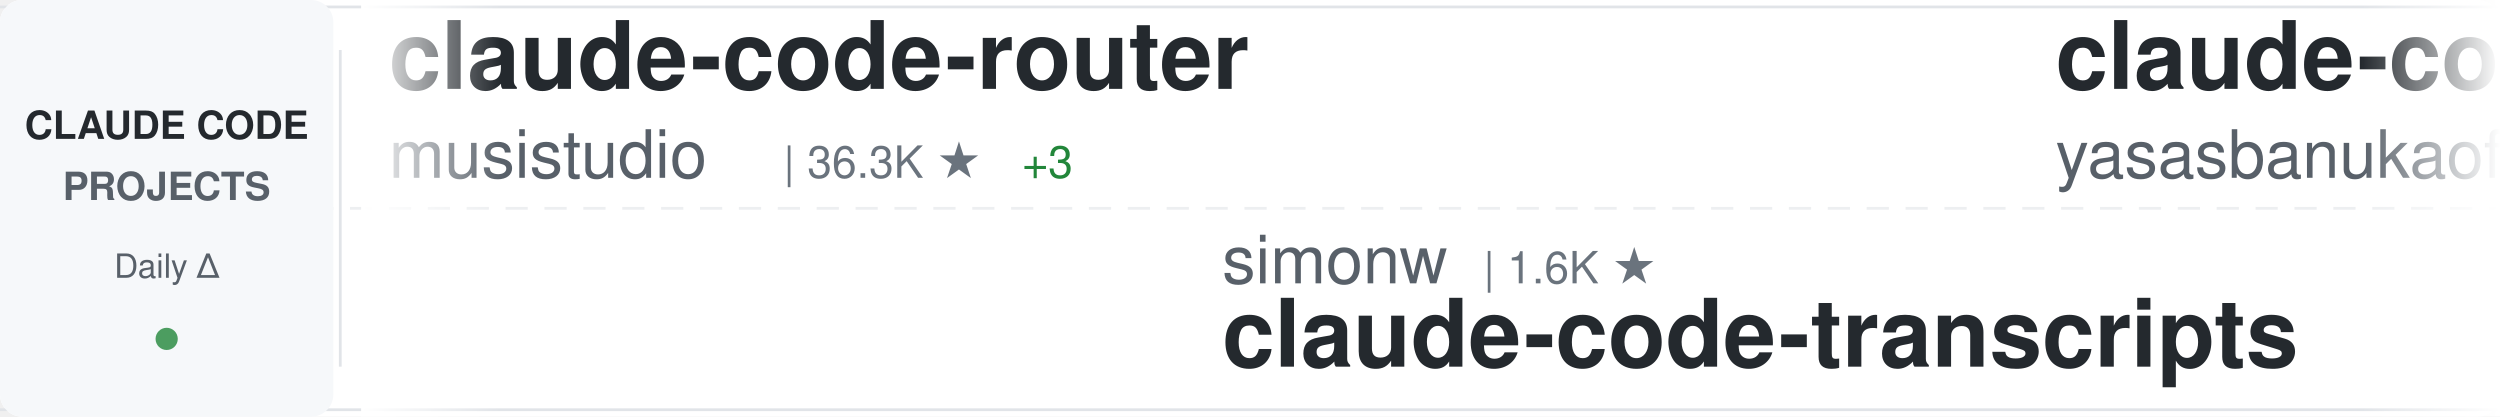
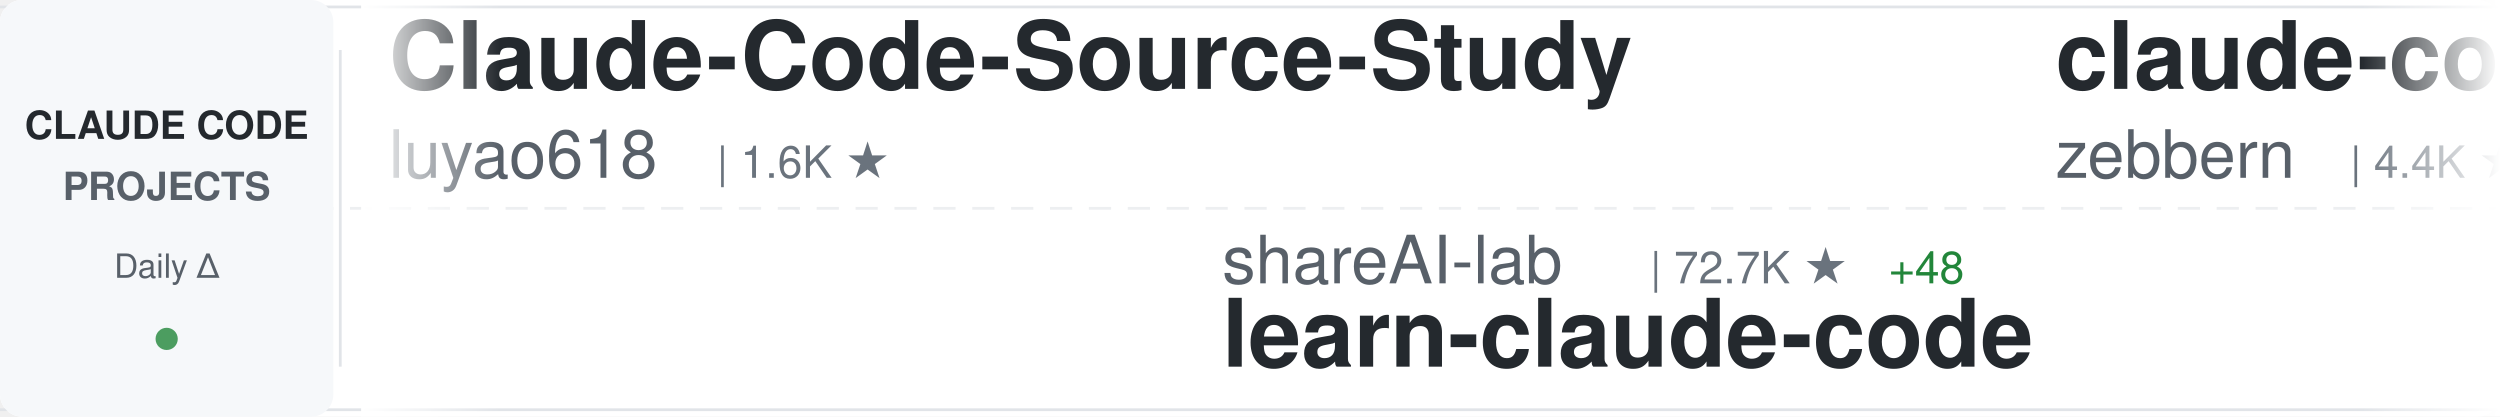
<svg xmlns="http://www.w3.org/2000/svg" width="900" height="150">
  <defs>
    <linearGradient id="awesomeLeftFade" x1="0%" y1="0%" x2="100%" y2="0%">
      <stop offset="0%" style="stop-color:#ffffff;stop-opacity:1" />
      <stop offset="100%" style="stop-color:#ffffff;stop-opacity:0" />
    </linearGradient>
    <linearGradient id="awesomeRightFade" x1="0%" y1="0%" x2="100%" y2="0%">
      <stop offset="0%" style="stop-color:#ffffff;stop-opacity:0" />
      <stop offset="100%" style="stop-color:#ffffff;stop-opacity:1" />
    </linearGradient>
  </defs>
  <rect width="900" height="150" fill="#ffffff" rx="8" />
  <rect x="0" y="2" width="900" height="1" fill="#e1e4e8" />
  <rect x="0" y="147" width="900" height="1" fill="#e1e4e8" />
  <line x1="0" y1="75" x2="900" y2="75" stroke="#e1e4e8" stroke-width="1" stroke-dasharray="8 6" opacity="0.6" />
  <rect x="0" y="0" width="120" height="150" fill="#f6f8fa" rx="8" />
  <text x="60" y="50" font-family="-apple-system, BlinkMacSystemFont, 'Segoe UI', Helvetica, Arial, sans-serif" font-size="14" font-weight="600" fill="#24292e" text-anchor="middle">CLAUDE CODE</text>
  <text x="60" y="72" font-family="-apple-system, BlinkMacSystemFont, 'Segoe UI', Helvetica, Arial, sans-serif" font-size="14" font-weight="600" fill="#586069" text-anchor="middle">PROJECTS</text>
  <text x="60" y="100" font-family="-apple-system, BlinkMacSystemFont, 'Segoe UI', Helvetica, Arial, sans-serif" font-size="12" font-weight="500" fill="#586069" text-anchor="middle">Daily Δ</text>
  <circle cx="60" cy="122" r="4" fill="#22863a" opacity="0.8" />
  <rect x="122" y="18" width="1" height="114" fill="#e1e4e8" />
  <clipPath id="awesomeTickerClip">
    <rect x="130" y="0" width="770" height="150" />
  </clipPath>
  <g clip-path="url(#awesomeTickerClip)">
    <g id="awesomeTickerItems">
      <animateTransform attributeName="transform" attributeType="XML" type="translate" from="0 0" to="-3000 0" dur="54s" repeatCount="indefinite" />
      <g transform="translate(0, 0)">
-         <text x="140" y="32" font-family="-apple-system, BlinkMacSystemFont, 'Segoe UI', Helvetica, Arial, sans-serif" font-size="34" font-weight="600" fill="#24292e">claude-code-router</text>
-         <text x="140" y="64" font-family="-apple-system, BlinkMacSystemFont, 'Segoe UI', Helvetica, Arial, sans-serif" font-size="24" font-weight="400" fill="#586069">musistudio</text>
-         <text x="282" y="64" font-family="-apple-system, BlinkMacSystemFont, 'Segoe UI', Helvetica, Arial, sans-serif" font-size="16" font-weight="500" fill="#6a737d">| 36.3K ★</text>
-         <text x="368" y="64" font-family="-apple-system, BlinkMacSystemFont, 'Segoe UI', Helvetica, Arial, sans-serif" font-size="16" font-weight="500" fill="#22863a"> +3</text>
+         <text x="140" y="32" font-family="-apple-system, BlinkMacSystemFont, 'Segoe UI', Helvetica, Arial, sans-serif" font-size="34" font-weight="600" fill="#24292e">Claude-Code-Source-Study</text>
+         <text x="140" y="64" font-family="-apple-system, BlinkMacSystemFont, 'Segoe UI', Helvetica, Arial, sans-serif" font-size="24" font-weight="400" fill="#586069">luyao618</text>
+         <text x="258" y="64" font-family="-apple-system, BlinkMacSystemFont, 'Segoe UI', Helvetica, Arial, sans-serif" font-size="16" font-weight="500" fill="#6a737d">| 1.6K ★</text>
      </g>
      <g transform="translate(300, 0)">
-         <text x="140" y="102" font-family="-apple-system, BlinkMacSystemFont, 'Segoe UI', Helvetica, Arial, sans-serif" font-size="24" font-weight="400" fill="#586069">simonw</text>
-         <text x="234" y="102" font-family="-apple-system, BlinkMacSystemFont, 'Segoe UI', Helvetica, Arial, sans-serif" font-size="16" font-weight="500" fill="#6a737d">| 1.6K ★</text>
-         <text x="140" y="132" font-family="-apple-system, BlinkMacSystemFont, 'Segoe UI', Helvetica, Arial, sans-serif" font-size="34" font-weight="600" fill="#24292e">claude-code-transcripts</text>
+         <text x="140" y="102" font-family="-apple-system, BlinkMacSystemFont, 'Segoe UI', Helvetica, Arial, sans-serif" font-size="24" font-weight="400" fill="#586069">shareAI-lab</text>
+         <text x="294" y="102" font-family="-apple-system, BlinkMacSystemFont, 'Segoe UI', Helvetica, Arial, sans-serif" font-size="16" font-weight="500" fill="#6a737d">| 72.7K ★</text>
+         <text x="380" y="102" font-family="-apple-system, BlinkMacSystemFont, 'Segoe UI', Helvetica, Arial, sans-serif" font-size="16" font-weight="500" fill="#22863a"> +48</text>
+         <text x="140" y="132" font-family="-apple-system, BlinkMacSystemFont, 'Segoe UI', Helvetica, Arial, sans-serif" font-size="34" font-weight="600" fill="#24292e">learn-claude-code</text>
      </g>
      <g transform="translate(600, 0)">
-         <text x="140" y="32" font-family="-apple-system, BlinkMacSystemFont, 'Segoe UI', Helvetica, Arial, sans-serif" font-size="34" font-weight="600" fill="#24292e">claude-code</text>
-         <text x="140" y="64" font-family="-apple-system, BlinkMacSystemFont, 'Segoe UI', Helvetica, Arial, sans-serif" font-size="24" font-weight="400" fill="#586069">yasasbanukaofficial</text>
-         <text x="390" y="64" font-family="-apple-system, BlinkMacSystemFont, 'Segoe UI', Helvetica, Arial, sans-serif" font-size="16" font-weight="500" fill="#6a737d">| 3.9K ★</text>
-         <text x="467" y="64" font-family="-apple-system, BlinkMacSystemFont, 'Segoe UI', Helvetica, Arial, sans-serif" font-size="16" font-weight="500" fill="#22863a"> +1</text>
+         <text x="140" y="32" font-family="-apple-system, BlinkMacSystemFont, 'Segoe UI', Helvetica, Arial, sans-serif" font-size="34" font-weight="600" fill="#24292e">claude-code-guide</text>
+         <text x="140" y="64" font-family="-apple-system, BlinkMacSystemFont, 'Segoe UI', Helvetica, Arial, sans-serif" font-size="24" font-weight="400" fill="#586069">zebbern</text>
+         <text x="246" y="64" font-family="-apple-system, BlinkMacSystemFont, 'Segoe UI', Helvetica, Arial, sans-serif" font-size="16" font-weight="500" fill="#6a737d">| 4.4K ★</text>
      </g>
      <g transform="translate(900, 0)">
        <text x="140" y="102" font-family="-apple-system, BlinkMacSystemFont, 'Segoe UI', Helvetica, Arial, sans-serif" font-size="24" font-weight="400" fill="#586069">digitalsamba</text>
        <text x="306" y="102" font-family="-apple-system, BlinkMacSystemFont, 'Segoe UI', Helvetica, Arial, sans-serif" font-size="16" font-weight="500" fill="#6a737d">| 1.9K ★</text>
-         <text x="383" y="102" font-family="-apple-system, BlinkMacSystemFont, 'Segoe UI', Helvetica, Arial, sans-serif" font-size="16" font-weight="500" fill="#22863a"> +2</text>
+         <text x="383" y="102" font-family="-apple-system, BlinkMacSystemFont, 'Segoe UI', Helvetica, Arial, sans-serif" font-size="16" font-weight="500" fill="#22863a"> +1</text>
        <text x="140" y="132" font-family="-apple-system, BlinkMacSystemFont, 'Segoe UI', Helvetica, Arial, sans-serif" font-size="34" font-weight="600" fill="#24292e">claude-code-video-toolki...</text>
      </g>
      <g transform="translate(1200, 0)">
-         <text x="140" y="32" font-family="-apple-system, BlinkMacSystemFont, 'Segoe UI', Helvetica, Arial, sans-serif" font-size="34" font-weight="600" fill="#24292e">claude-code-from-scratch</text>
-         <text x="140" y="64" font-family="-apple-system, BlinkMacSystemFont, 'Segoe UI', Helvetica, Arial, sans-serif" font-size="24" font-weight="400" fill="#586069">Windy3f3f3f3f</text>
-         <text x="318" y="64" font-family="-apple-system, BlinkMacSystemFont, 'Segoe UI', Helvetica, Arial, sans-serif" font-size="16" font-weight="500" fill="#6a737d">| 2.5K ★</text>
+         <text x="140" y="32" font-family="-apple-system, BlinkMacSystemFont, 'Segoe UI', Helvetica, Arial, sans-serif" font-size="34" font-weight="600" fill="#24292e">claude-code</text>
+         <text x="140" y="64" font-family="-apple-system, BlinkMacSystemFont, 'Segoe UI', Helvetica, Arial, sans-serif" font-size="24" font-weight="400" fill="#586069">Tinkeringg-Lab</text>
+         <text x="330" y="64" font-family="-apple-system, BlinkMacSystemFont, 'Segoe UI', Helvetica, Arial, sans-serif" font-size="16" font-weight="500" fill="#6a737d">| 211 ★</text>
      </g>
      <g transform="translate(1500, 0)">
-         <text x="140" y="102" font-family="-apple-system, BlinkMacSystemFont, 'Segoe UI', Helvetica, Arial, sans-serif" font-size="24" font-weight="400" fill="#586069">VineeTagarwaL-code</text>
-         <text x="378" y="102" font-family="-apple-system, BlinkMacSystemFont, 'Segoe UI', Helvetica, Arial, sans-serif" font-size="16" font-weight="500" fill="#6a737d">| 273 ★</text>
-         <text x="140" y="132" font-family="-apple-system, BlinkMacSystemFont, 'Segoe UI', Helvetica, Arial, sans-serif" font-size="34" font-weight="600" fill="#24292e">claude-code</text>
+         <text x="140" y="102" font-family="-apple-system, BlinkMacSystemFont, 'Segoe UI', Helvetica, Arial, sans-serif" font-size="24" font-weight="400" fill="#586069">affaan-m</text>
+         <text x="258" y="102" font-family="-apple-system, BlinkMacSystemFont, 'Segoe UI', Helvetica, Arial, sans-serif" font-size="16" font-weight="500" fill="#6a737d">| 235.9K ★</text>
+         <text x="353" y="102" font-family="-apple-system, BlinkMacSystemFont, 'Segoe UI', Helvetica, Arial, sans-serif" font-size="16" font-weight="500" fill="#22863a"> +209</text>
+         <text x="140" y="132" font-family="-apple-system, BlinkMacSystemFont, 'Segoe UI', Helvetica, Arial, sans-serif" font-size="34" font-weight="600" fill="#24292e">ECC</text>
      </g>
      <g transform="translate(1800, 0)">
-         <text x="140" y="32" font-family="-apple-system, BlinkMacSystemFont, 'Segoe UI', Helvetica, Arial, sans-serif" font-size="34" font-weight="600" fill="#24292e">claude-code</text>
-         <text x="140" y="64" font-family="-apple-system, BlinkMacSystemFont, 'Segoe UI', Helvetica, Arial, sans-serif" font-size="24" font-weight="400" fill="#586069">isboyjc</text>
-         <text x="246" y="64" font-family="-apple-system, BlinkMacSystemFont, 'Segoe UI', Helvetica, Arial, sans-serif" font-size="16" font-weight="500" fill="#6a737d">| 160 ★</text>
+         <text x="140" y="32" font-family="-apple-system, BlinkMacSystemFont, 'Segoe UI', Helvetica, Arial, sans-serif" font-size="34" font-weight="600" fill="#24292e">claude-code-hooks-master...</text>
+         <text x="140" y="64" font-family="-apple-system, BlinkMacSystemFont, 'Segoe UI', Helvetica, Arial, sans-serif" font-size="24" font-weight="400" fill="#586069">disler</text>
+         <text x="234" y="64" font-family="-apple-system, BlinkMacSystemFont, 'Segoe UI', Helvetica, Arial, sans-serif" font-size="16" font-weight="500" fill="#6a737d">| 3.9K ★</text>
+         <text x="311" y="64" font-family="-apple-system, BlinkMacSystemFont, 'Segoe UI', Helvetica, Arial, sans-serif" font-size="16" font-weight="500" fill="#22863a"> +1</text>
      </g>
      <g transform="translate(2100, 0)">
-         <text x="140" y="102" font-family="-apple-system, BlinkMacSystemFont, 'Segoe UI', Helvetica, Arial, sans-serif" font-size="24" font-weight="400" fill="#586069">RishabhK103</text>
-         <text x="294" y="102" font-family="-apple-system, BlinkMacSystemFont, 'Segoe UI', Helvetica, Arial, sans-serif" font-size="16" font-weight="500" fill="#6a737d">| 105 ★</text>
-         <text x="140" y="132" font-family="-apple-system, BlinkMacSystemFont, 'Segoe UI', Helvetica, Arial, sans-serif" font-size="34" font-weight="600" fill="#24292e">claude-code</text>
+         <text x="140" y="102" font-family="-apple-system, BlinkMacSystemFont, 'Segoe UI', Helvetica, Arial, sans-serif" font-size="24" font-weight="400" fill="#586069">OneRedOak</text>
+         <text x="270" y="102" font-family="-apple-system, BlinkMacSystemFont, 'Segoe UI', Helvetica, Arial, sans-serif" font-size="16" font-weight="500" fill="#6a737d">| 3.9K ★</text>
+         <text x="140" y="132" font-family="-apple-system, BlinkMacSystemFont, 'Segoe UI', Helvetica, Arial, sans-serif" font-size="34" font-weight="600" fill="#24292e">claude-code-workflows</text>
      </g>
      <g transform="translate(2400, 0)">
-         <text x="140" y="32" font-family="-apple-system, BlinkMacSystemFont, 'Segoe UI', Helvetica, Arial, sans-serif" font-size="34" font-weight="600" fill="#24292e">collection-claude-code-s...</text>
-         <text x="140" y="64" font-family="-apple-system, BlinkMacSystemFont, 'Segoe UI', Helvetica, Arial, sans-serif" font-size="24" font-weight="400" fill="#586069">chauncygu</text>
-         <text x="270" y="64" font-family="-apple-system, BlinkMacSystemFont, 'Segoe UI', Helvetica, Arial, sans-serif" font-size="16" font-weight="500" fill="#6a737d">| 2.8K ★</text>
+         <text x="140" y="32" font-family="-apple-system, BlinkMacSystemFont, 'Segoe UI', Helvetica, Arial, sans-serif" font-size="34" font-weight="600" fill="#24292e">Claude-Code</text>
+         <text x="140" y="64" font-family="-apple-system, BlinkMacSystemFont, 'Segoe UI', Helvetica, Arial, sans-serif" font-size="24" font-weight="400" fill="#586069">pengchengneo</text>
+         <text x="306" y="64" font-family="-apple-system, BlinkMacSystemFont, 'Segoe UI', Helvetica, Arial, sans-serif" font-size="16" font-weight="500" fill="#6a737d">| 1.7K ★</text>
+         <text x="383" y="64" font-family="-apple-system, BlinkMacSystemFont, 'Segoe UI', Helvetica, Arial, sans-serif" font-size="16" font-weight="500" fill="#22863a"> +1</text>
      </g>
      <g transform="translate(2700, 0)">
-         <text x="140" y="102" font-family="-apple-system, BlinkMacSystemFont, 'Segoe UI', Helvetica, Arial, sans-serif" font-size="24" font-weight="400" fill="#586069">anthropics</text>
-         <text x="282" y="102" font-family="-apple-system, BlinkMacSystemFont, 'Segoe UI', Helvetica, Arial, sans-serif" font-size="16" font-weight="500" fill="#6a737d">| 8.5K ★</text>
-         <text x="359" y="102" font-family="-apple-system, BlinkMacSystemFont, 'Segoe UI', Helvetica, Arial, sans-serif" font-size="16" font-weight="500" fill="#22863a"> +3</text>
-         <text x="140" y="132" font-family="-apple-system, BlinkMacSystemFont, 'Segoe UI', Helvetica, Arial, sans-serif" font-size="34" font-weight="600" fill="#24292e">claude-code-action</text>
+         <text x="140" y="102" font-family="-apple-system, BlinkMacSystemFont, 'Segoe UI', Helvetica, Arial, sans-serif" font-size="24" font-weight="400" fill="#586069">guanshan</text>
+         <text x="258" y="102" font-family="-apple-system, BlinkMacSystemFont, 'Segoe UI', Helvetica, Arial, sans-serif" font-size="16" font-weight="500" fill="#6a737d">| 61 ★</text>
+         <text x="140" y="132" font-family="-apple-system, BlinkMacSystemFont, 'Segoe UI', Helvetica, Arial, sans-serif" font-size="34" font-weight="600" fill="#24292e">ClaudeCode</text>
      </g>
      <g transform="translate(3000, 0)">
-         <text x="140" y="32" font-family="-apple-system, BlinkMacSystemFont, 'Segoe UI', Helvetica, Arial, sans-serif" font-size="34" font-weight="600" fill="#24292e">claude-code-router</text>
-         <text x="140" y="64" font-family="-apple-system, BlinkMacSystemFont, 'Segoe UI', Helvetica, Arial, sans-serif" font-size="24" font-weight="400" fill="#586069">musistudio</text>
-         <text x="282" y="64" font-family="-apple-system, BlinkMacSystemFont, 'Segoe UI', Helvetica, Arial, sans-serif" font-size="16" font-weight="500" fill="#6a737d">| 36.3K ★</text>
-         <text x="368" y="64" font-family="-apple-system, BlinkMacSystemFont, 'Segoe UI', Helvetica, Arial, sans-serif" font-size="16" font-weight="500" fill="#22863a"> +3</text>
+         <text x="140" y="32" font-family="-apple-system, BlinkMacSystemFont, 'Segoe UI', Helvetica, Arial, sans-serif" font-size="34" font-weight="600" fill="#24292e">Claude-Code-Source-Study</text>
+         <text x="140" y="64" font-family="-apple-system, BlinkMacSystemFont, 'Segoe UI', Helvetica, Arial, sans-serif" font-size="24" font-weight="400" fill="#586069">luyao618</text>
+         <text x="258" y="64" font-family="-apple-system, BlinkMacSystemFont, 'Segoe UI', Helvetica, Arial, sans-serif" font-size="16" font-weight="500" fill="#6a737d">| 1.6K ★</text>
      </g>
      <g transform="translate(3300, 0)">
-         <text x="140" y="102" font-family="-apple-system, BlinkMacSystemFont, 'Segoe UI', Helvetica, Arial, sans-serif" font-size="24" font-weight="400" fill="#586069">simonw</text>
-         <text x="234" y="102" font-family="-apple-system, BlinkMacSystemFont, 'Segoe UI', Helvetica, Arial, sans-serif" font-size="16" font-weight="500" fill="#6a737d">| 1.6K ★</text>
-         <text x="140" y="132" font-family="-apple-system, BlinkMacSystemFont, 'Segoe UI', Helvetica, Arial, sans-serif" font-size="34" font-weight="600" fill="#24292e">claude-code-transcripts</text>
+         <text x="140" y="102" font-family="-apple-system, BlinkMacSystemFont, 'Segoe UI', Helvetica, Arial, sans-serif" font-size="24" font-weight="400" fill="#586069">shareAI-lab</text>
+         <text x="294" y="102" font-family="-apple-system, BlinkMacSystemFont, 'Segoe UI', Helvetica, Arial, sans-serif" font-size="16" font-weight="500" fill="#6a737d">| 72.7K ★</text>
+         <text x="380" y="102" font-family="-apple-system, BlinkMacSystemFont, 'Segoe UI', Helvetica, Arial, sans-serif" font-size="16" font-weight="500" fill="#22863a"> +48</text>
+         <text x="140" y="132" font-family="-apple-system, BlinkMacSystemFont, 'Segoe UI', Helvetica, Arial, sans-serif" font-size="34" font-weight="600" fill="#24292e">learn-claude-code</text>
      </g>
      <g transform="translate(3600, 0)">
-         <text x="140" y="32" font-family="-apple-system, BlinkMacSystemFont, 'Segoe UI', Helvetica, Arial, sans-serif" font-size="34" font-weight="600" fill="#24292e">claude-code</text>
-         <text x="140" y="64" font-family="-apple-system, BlinkMacSystemFont, 'Segoe UI', Helvetica, Arial, sans-serif" font-size="24" font-weight="400" fill="#586069">yasasbanukaofficial</text>
-         <text x="390" y="64" font-family="-apple-system, BlinkMacSystemFont, 'Segoe UI', Helvetica, Arial, sans-serif" font-size="16" font-weight="500" fill="#6a737d">| 3.9K ★</text>
-         <text x="467" y="64" font-family="-apple-system, BlinkMacSystemFont, 'Segoe UI', Helvetica, Arial, sans-serif" font-size="16" font-weight="500" fill="#22863a"> +1</text>
+         <text x="140" y="32" font-family="-apple-system, BlinkMacSystemFont, 'Segoe UI', Helvetica, Arial, sans-serif" font-size="34" font-weight="600" fill="#24292e">claude-code-guide</text>
+         <text x="140" y="64" font-family="-apple-system, BlinkMacSystemFont, 'Segoe UI', Helvetica, Arial, sans-serif" font-size="24" font-weight="400" fill="#586069">zebbern</text>
+         <text x="246" y="64" font-family="-apple-system, BlinkMacSystemFont, 'Segoe UI', Helvetica, Arial, sans-serif" font-size="16" font-weight="500" fill="#6a737d">| 4.4K ★</text>
      </g>
      <g transform="translate(3900, 0)">
        <text x="140" y="102" font-family="-apple-system, BlinkMacSystemFont, 'Segoe UI', Helvetica, Arial, sans-serif" font-size="24" font-weight="400" fill="#586069">digitalsamba</text>
        <text x="306" y="102" font-family="-apple-system, BlinkMacSystemFont, 'Segoe UI', Helvetica, Arial, sans-serif" font-size="16" font-weight="500" fill="#6a737d">| 1.9K ★</text>
-         <text x="383" y="102" font-family="-apple-system, BlinkMacSystemFont, 'Segoe UI', Helvetica, Arial, sans-serif" font-size="16" font-weight="500" fill="#22863a"> +2</text>
+         <text x="383" y="102" font-family="-apple-system, BlinkMacSystemFont, 'Segoe UI', Helvetica, Arial, sans-serif" font-size="16" font-weight="500" fill="#22863a"> +1</text>
        <text x="140" y="132" font-family="-apple-system, BlinkMacSystemFont, 'Segoe UI', Helvetica, Arial, sans-serif" font-size="34" font-weight="600" fill="#24292e">claude-code-video-toolki...</text>
      </g>
    </g>
  </g>
  <rect x="130" y="0" width="50" height="150" fill="url(#awesomeLeftFade)" />
  <rect x="850" y="0" width="50" height="150" fill="url(#awesomeRightFade)" />
</svg>
